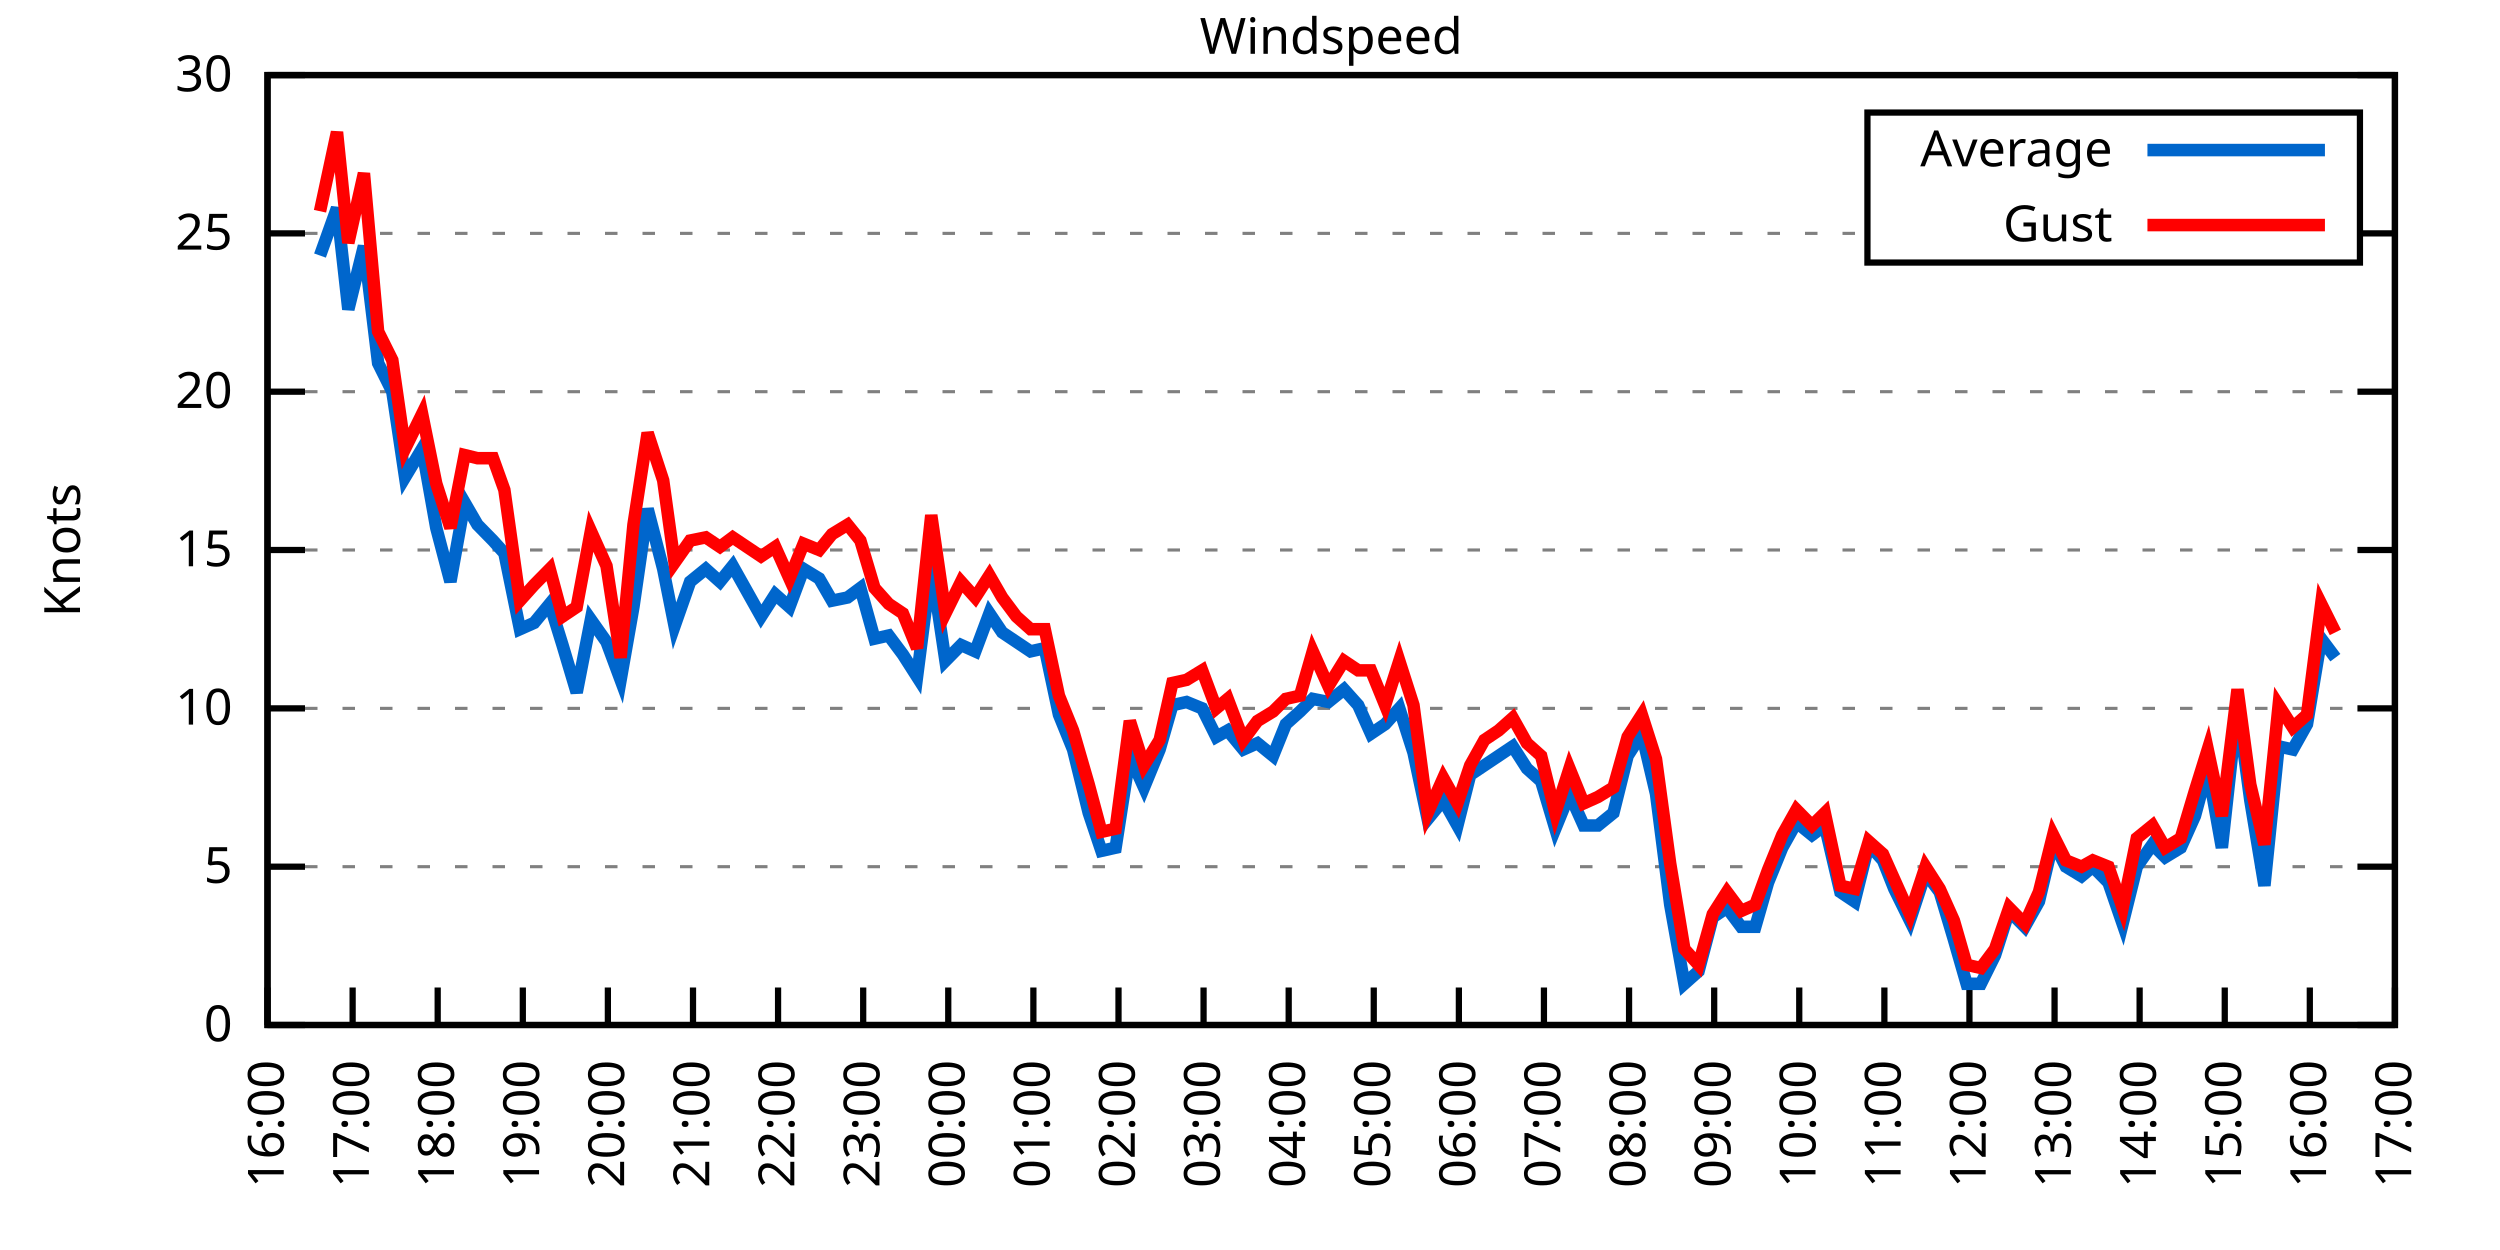
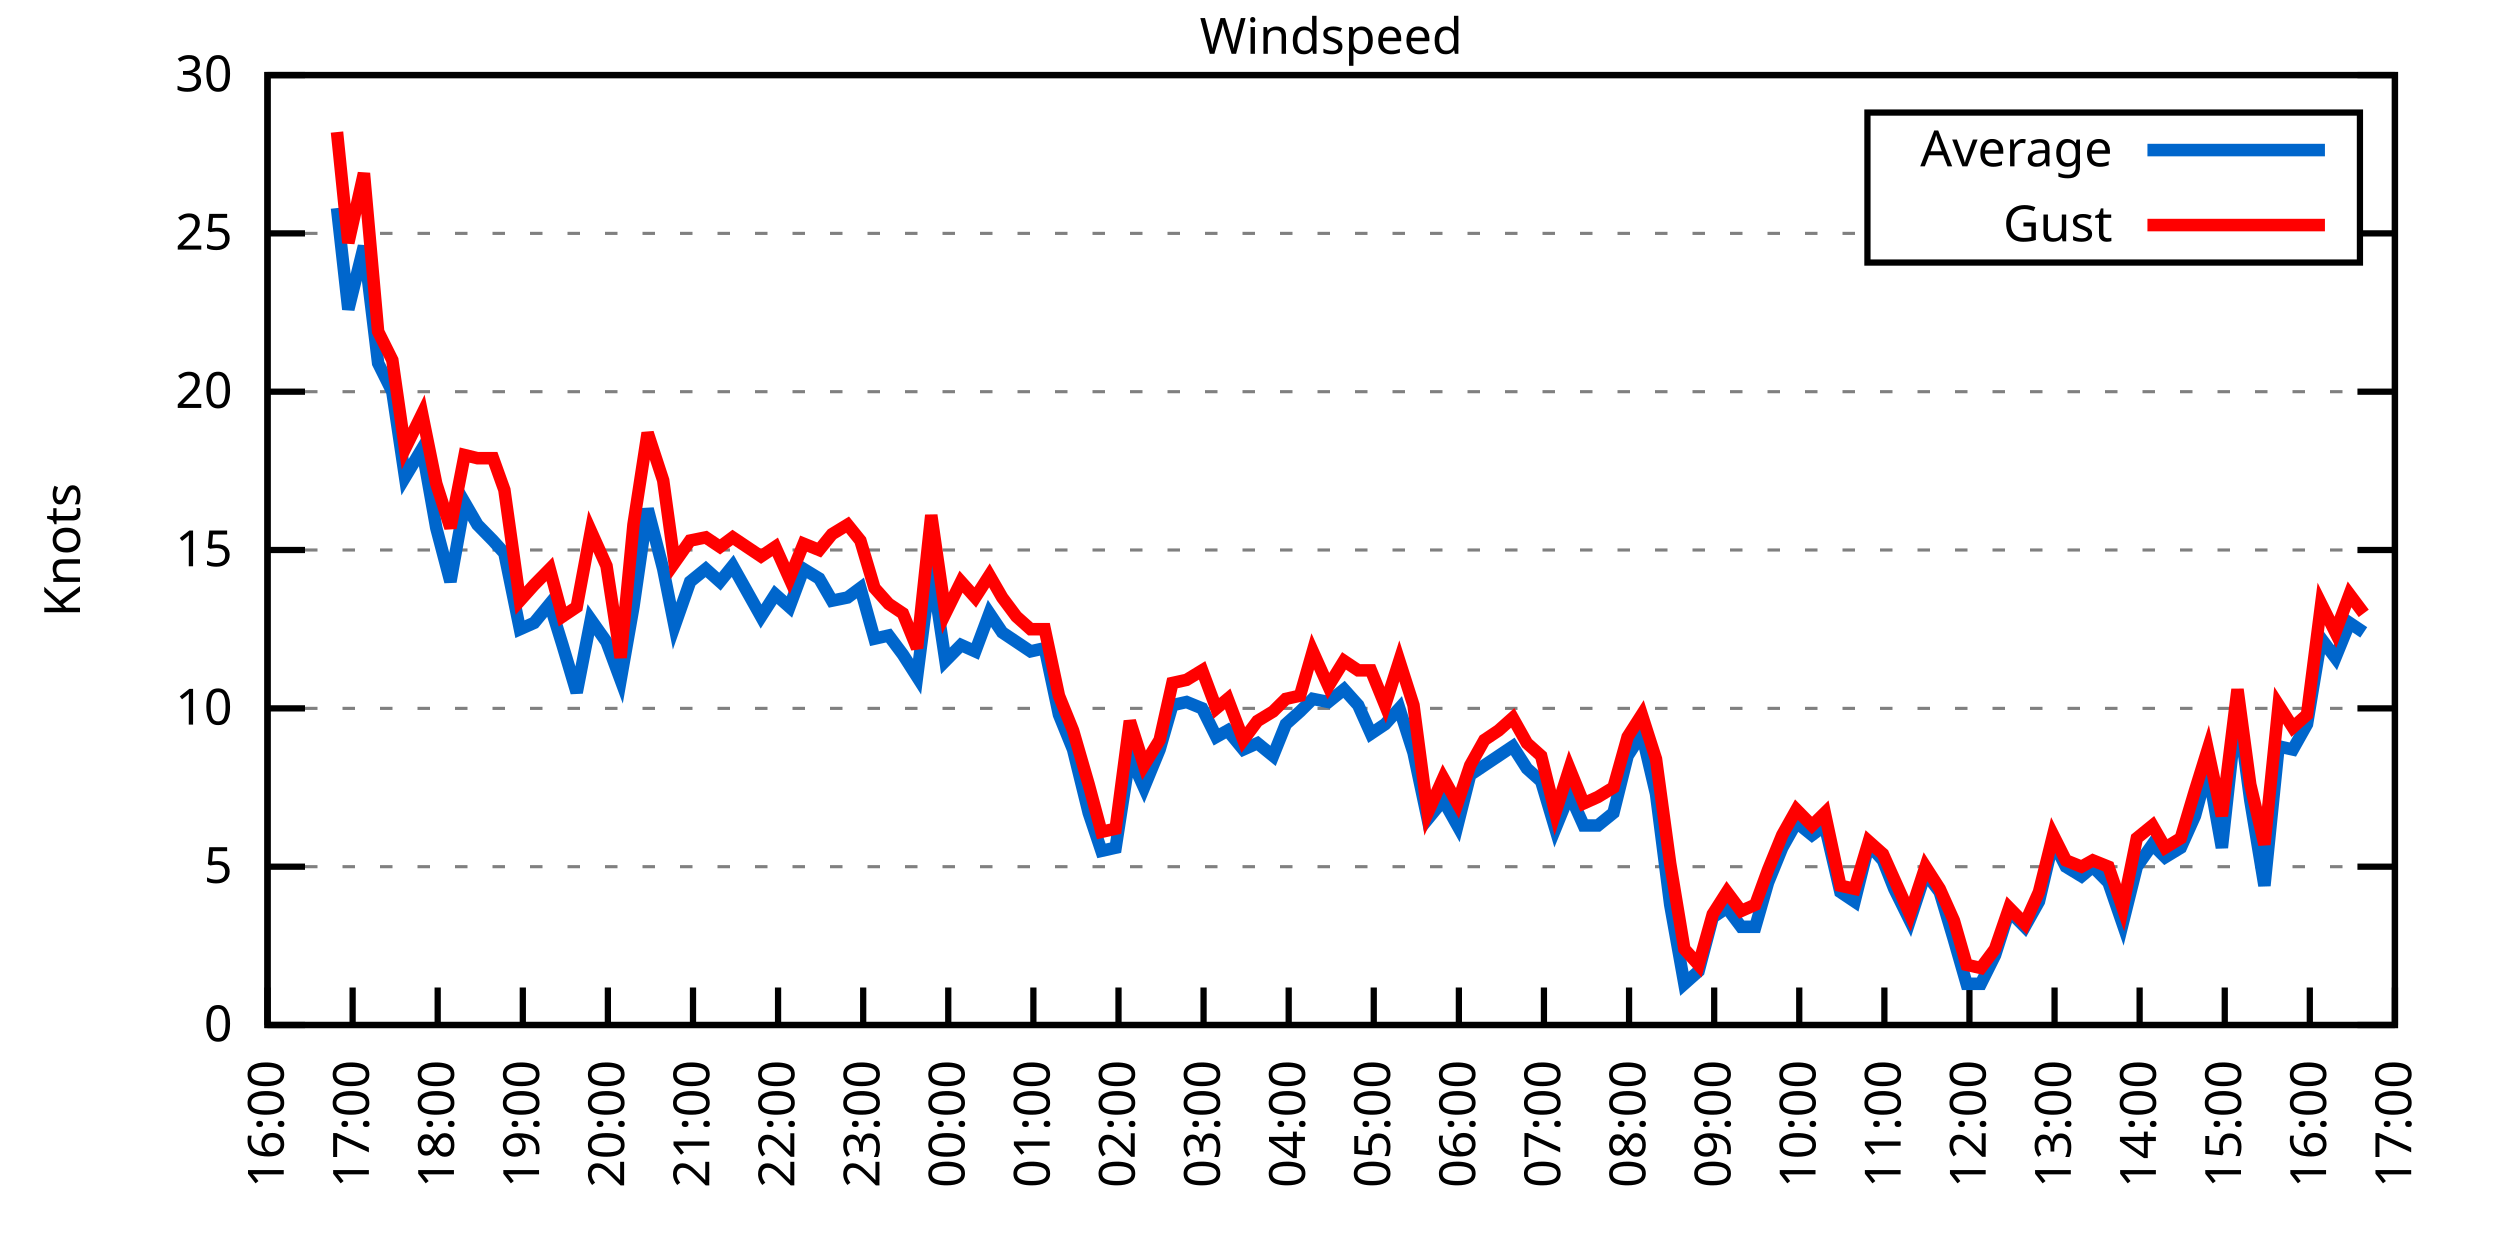
<svg xmlns="http://www.w3.org/2000/svg" xmlns:xlink="http://www.w3.org/1999/xlink" width="400" height="200" viewBox="0 0 400 200">
  <g id="gnuplot_canvas">
    <rect x="0" y="0" width="400" height="200" fill="none" />
    <defs>
      <circle id="gpDot" r="0.5" stroke-width="0.5" stroke="currentColor" />
      <path id="gpPt0" stroke-width="0.333" stroke="currentColor" d="M-1,0 h2 M0,-1 v2" />
      <path id="gpPt1" stroke-width="0.333" stroke="currentColor" d="M-1,-1 L1,1 M1,-1 L-1,1" />
      <path id="gpPt2" stroke-width="0.333" stroke="currentColor" d="M-1,0 L1,0 M0,-1 L0,1 M-1,-1 L1,1 M-1,1 L1,-1" />
      <rect id="gpPt3" stroke-width="0.333" stroke="currentColor" x="-1" y="-1" width="2" height="2" />
      <rect id="gpPt4" stroke-width="0.333" stroke="currentColor" fill="currentColor" x="-1" y="-1" width="2" height="2" />
      <circle id="gpPt5" stroke-width="0.333" stroke="currentColor" cx="0" cy="0" r="1" />
      <use xlink:href="#gpPt5" id="gpPt6" fill="currentColor" stroke="none" />
      <path id="gpPt7" stroke-width="0.333" stroke="currentColor" d="M0,-1.33 L-1.33,0.67 L1.33,0.67 z" />
      <use xlink:href="#gpPt7" id="gpPt8" fill="currentColor" stroke="none" />
      <use xlink:href="#gpPt7" id="gpPt9" stroke="currentColor" transform="rotate(180)" />
      <use xlink:href="#gpPt9" id="gpPt10" fill="currentColor" stroke="none" />
      <use xlink:href="#gpPt3" id="gpPt11" stroke="currentColor" transform="rotate(45)" />
      <use xlink:href="#gpPt11" id="gpPt12" fill="currentColor" stroke="none" />
      <path id="gpPt13" stroke-width="0.333" stroke="currentColor" d="M0,1.330 L1.265,0.411 L0.782,-1.067 L-0.782,-1.076 L-1.265,0.411 z" />
      <use xlink:href="#gpPt13" id="gpPt14" fill="currentColor" stroke="none" />
      <filter id="textbox" filterUnits="objectBoundingBox" x="0" y="0" height="1" width="1">
        <feFlood flood-color="white" flood-opacity="1" result="bgnd" />
        <feComposite in="SourceGraphic" in2="bgnd" operator="atop" />
      </filter>
      <filter id="greybox" filterUnits="objectBoundingBox" x="0" y="0" height="1" width="1">
        <feFlood flood-color="lightgrey" flood-opacity="1" result="grey" />
        <feComposite in="SourceGraphic" in2="grey" operator="atop" />
      </filter>
    </defs>
    <g fill="none" color="white" stroke="currentColor" stroke-width="1.00" stroke-linecap="butt" stroke-linejoin="miter">
</g>
    <g fill="none" color="black" stroke="currentColor" stroke-width="1.00" stroke-linecap="butt" stroke-linejoin="miter">
      <g stroke="none" shape-rendering="crispEdges">
        <polygon fill="rgb(255, 255, 255)" points="42.80,164.00 383.18,164.00 383.18,12.02 42.80,12.02 " />
      </g>
    </g>
    <g fill="none" color="black" stroke="currentColor" stroke-width="1.00" stroke-linecap="butt" stroke-linejoin="miter">
</g>
    <g fill="none" color="black" stroke="black" stroke-width="0.50" stroke-linecap="butt" stroke-linejoin="miter">
</g>
    <g fill="none" color="gray" stroke="currentColor" stroke-width="0.50" stroke-linecap="butt" stroke-linejoin="miter">
      <path stroke="gray" stroke-dasharray="2,4" class="gridline" d="M42.80,164.00 L383.19,164.00  " />
    </g>
    <g fill="none" color="gray" stroke="gray" stroke-width="1.00" stroke-linecap="butt" stroke-linejoin="miter">
</g>
    <g fill="none" color="black" stroke="currentColor" stroke-width="1.00" stroke-linecap="butt" stroke-linejoin="miter">
      <path stroke="black" d="M42.80,164.00 L48.80,164.00 M383.19,164.00 L377.19,164.00  " />
      <g transform="translate(37.20,166.60)" stroke="none" fill="black" font-family="Sans" font-size="8.00" text-anchor="end">
        <text>
          <tspan font-family="Sans"> 0</tspan>
        </text>
      </g>
    </g>
    <g fill="none" color="black" stroke="currentColor" stroke-width="1.00" stroke-linecap="butt" stroke-linejoin="miter">
</g>
    <g fill="none" color="black" stroke="black" stroke-width="0.50" stroke-linecap="butt" stroke-linejoin="miter">
</g>
    <g fill="none" color="gray" stroke="currentColor" stroke-width="0.50" stroke-linecap="butt" stroke-linejoin="miter">
      <path stroke="gray" stroke-dasharray="2,4" class="gridline" d="M42.80,138.67 L383.19,138.67  " />
    </g>
    <g fill="none" color="gray" stroke="gray" stroke-width="1.00" stroke-linecap="butt" stroke-linejoin="miter">
</g>
    <g fill="none" color="black" stroke="currentColor" stroke-width="1.00" stroke-linecap="butt" stroke-linejoin="miter">
      <path stroke="black" d="M42.80,138.67 L48.80,138.67 M383.19,138.67 L377.19,138.67  " />
      <g transform="translate(37.20,141.27)" stroke="none" fill="black" font-family="Sans" font-size="8.00" text-anchor="end">
        <text>
          <tspan font-family="Sans"> 5</tspan>
        </text>
      </g>
    </g>
    <g fill="none" color="black" stroke="currentColor" stroke-width="1.00" stroke-linecap="butt" stroke-linejoin="miter">
</g>
    <g fill="none" color="black" stroke="black" stroke-width="0.50" stroke-linecap="butt" stroke-linejoin="miter">
</g>
    <g fill="none" color="gray" stroke="currentColor" stroke-width="0.50" stroke-linecap="butt" stroke-linejoin="miter">
      <path stroke="gray" stroke-dasharray="2,4" class="gridline" d="M42.80,113.34 L383.19,113.34  " />
    </g>
    <g fill="none" color="gray" stroke="gray" stroke-width="1.00" stroke-linecap="butt" stroke-linejoin="miter">
</g>
    <g fill="none" color="black" stroke="currentColor" stroke-width="1.00" stroke-linecap="butt" stroke-linejoin="miter">
      <path stroke="black" d="M42.80,113.34 L48.80,113.34 M383.19,113.34 L377.19,113.34  " />
      <g transform="translate(37.20,115.94)" stroke="none" fill="black" font-family="Sans" font-size="8.00" text-anchor="end">
        <text>
          <tspan font-family="Sans"> 10</tspan>
        </text>
      </g>
    </g>
    <g fill="none" color="black" stroke="currentColor" stroke-width="1.00" stroke-linecap="butt" stroke-linejoin="miter">
</g>
    <g fill="none" color="black" stroke="black" stroke-width="0.50" stroke-linecap="butt" stroke-linejoin="miter">
</g>
    <g fill="none" color="gray" stroke="currentColor" stroke-width="0.50" stroke-linecap="butt" stroke-linejoin="miter">
      <path stroke="gray" stroke-dasharray="2,4" class="gridline" d="M42.80,88.00 L383.19,88.00  " />
    </g>
    <g fill="none" color="gray" stroke="gray" stroke-width="1.00" stroke-linecap="butt" stroke-linejoin="miter">
</g>
    <g fill="none" color="black" stroke="currentColor" stroke-width="1.00" stroke-linecap="butt" stroke-linejoin="miter">
      <path stroke="black" d="M42.80,88.00 L48.80,88.00 M383.19,88.00 L377.19,88.00  " />
      <g transform="translate(37.20,90.60)" stroke="none" fill="black" font-family="Sans" font-size="8.00" text-anchor="end">
        <text>
          <tspan font-family="Sans"> 15</tspan>
        </text>
      </g>
    </g>
    <g fill="none" color="black" stroke="currentColor" stroke-width="1.00" stroke-linecap="butt" stroke-linejoin="miter">
</g>
    <g fill="none" color="black" stroke="black" stroke-width="0.50" stroke-linecap="butt" stroke-linejoin="miter">
</g>
    <g fill="none" color="gray" stroke="currentColor" stroke-width="0.50" stroke-linecap="butt" stroke-linejoin="miter">
      <path stroke="gray" stroke-dasharray="2,4" class="gridline" d="M42.80,62.67 L383.19,62.67  " />
    </g>
    <g fill="none" color="gray" stroke="gray" stroke-width="1.00" stroke-linecap="butt" stroke-linejoin="miter">
</g>
    <g fill="none" color="black" stroke="currentColor" stroke-width="1.00" stroke-linecap="butt" stroke-linejoin="miter">
      <path stroke="black" d="M42.80,62.67 L48.80,62.67 M383.19,62.67 L377.19,62.67  " />
      <g transform="translate(37.20,65.27)" stroke="none" fill="black" font-family="Sans" font-size="8.00" text-anchor="end">
        <text>
          <tspan font-family="Sans"> 20</tspan>
        </text>
      </g>
    </g>
    <g fill="none" color="black" stroke="currentColor" stroke-width="1.00" stroke-linecap="butt" stroke-linejoin="miter">
</g>
    <g fill="none" color="black" stroke="black" stroke-width="0.50" stroke-linecap="butt" stroke-linejoin="miter">
</g>
    <g fill="none" color="gray" stroke="currentColor" stroke-width="0.50" stroke-linecap="butt" stroke-linejoin="miter">
      <path stroke="gray" stroke-dasharray="2,4" class="gridline" d="M42.80,37.34 L298.79,37.34 M377.59,37.34 L383.19,37.34  " />
    </g>
    <g fill="none" color="gray" stroke="gray" stroke-width="1.00" stroke-linecap="butt" stroke-linejoin="miter">
</g>
    <g fill="none" color="black" stroke="currentColor" stroke-width="1.00" stroke-linecap="butt" stroke-linejoin="miter">
      <path stroke="black" d="M42.80,37.34 L48.80,37.34 M383.19,37.34 L377.19,37.34  " />
      <g transform="translate(37.20,39.94)" stroke="none" fill="black" font-family="Sans" font-size="8.00" text-anchor="end">
        <text>
          <tspan font-family="Sans"> 25</tspan>
        </text>
      </g>
    </g>
    <g fill="none" color="black" stroke="currentColor" stroke-width="1.00" stroke-linecap="butt" stroke-linejoin="miter">
</g>
    <g fill="none" color="black" stroke="black" stroke-width="0.50" stroke-linecap="butt" stroke-linejoin="miter">
</g>
    <g fill="none" color="gray" stroke="currentColor" stroke-width="0.50" stroke-linecap="butt" stroke-linejoin="miter">
      <path stroke="gray" stroke-dasharray="2,4" class="gridline" d="M42.80,12.01 L383.19,12.01  " />
    </g>
    <g fill="none" color="gray" stroke="gray" stroke-width="1.00" stroke-linecap="butt" stroke-linejoin="miter">
</g>
    <g fill="none" color="black" stroke="currentColor" stroke-width="1.00" stroke-linecap="butt" stroke-linejoin="miter">
      <path stroke="black" d="M42.80,12.01 L48.80,12.01 M383.19,12.01 L377.19,12.01  " />
      <g transform="translate(37.20,14.61)" stroke="none" fill="black" font-family="Sans" font-size="8.00" text-anchor="end">
        <text>
          <tspan font-family="Sans"> 30</tspan>
        </text>
      </g>
    </g>
    <g fill="none" color="black" stroke="currentColor" stroke-width="1.00" stroke-linecap="butt" stroke-linejoin="miter">
      <path stroke="black" d="M42.80,164.00 L42.80,158.00  " />
      <g transform="translate(45.40,169.60) rotate(270.00)" stroke="none" fill="black" font-family="Sans" font-size="8.00" text-anchor="end">
        <text>
          <tspan font-family="Sans">16:00</tspan>
        </text>
      </g>
    </g>
    <g fill="none" color="black" stroke="currentColor" stroke-width="1.00" stroke-linecap="butt" stroke-linejoin="miter">
      <path stroke="black" d="M56.42,164.00 L56.42,158.00  " />
      <g transform="translate(59.02,169.60) rotate(270.00)" stroke="none" fill="black" font-family="Sans" font-size="8.00" text-anchor="end">
        <text>
          <tspan font-family="Sans">17:00</tspan>
        </text>
      </g>
    </g>
    <g fill="none" color="black" stroke="currentColor" stroke-width="1.00" stroke-linecap="butt" stroke-linejoin="miter">
      <path stroke="black" d="M70.03,164.00 L70.03,158.00  " />
      <g transform="translate(72.63,169.60) rotate(270.00)" stroke="none" fill="black" font-family="Sans" font-size="8.00" text-anchor="end">
        <text>
          <tspan font-family="Sans">18:00</tspan>
        </text>
      </g>
    </g>
    <g fill="none" color="black" stroke="currentColor" stroke-width="1.00" stroke-linecap="butt" stroke-linejoin="miter">
      <path stroke="black" d="M83.65,164.00 L83.65,158.00  " />
      <g transform="translate(86.25,169.60) rotate(270.00)" stroke="none" fill="black" font-family="Sans" font-size="8.00" text-anchor="end">
        <text>
          <tspan font-family="Sans">19:00</tspan>
        </text>
      </g>
    </g>
    <g fill="none" color="black" stroke="currentColor" stroke-width="1.00" stroke-linecap="butt" stroke-linejoin="miter">
      <path stroke="black" d="M97.26,164.00 L97.26,158.00  " />
      <g transform="translate(99.86,169.60) rotate(270.00)" stroke="none" fill="black" font-family="Sans" font-size="8.00" text-anchor="end">
        <text>
          <tspan font-family="Sans">20:00</tspan>
        </text>
      </g>
    </g>
    <g fill="none" color="black" stroke="currentColor" stroke-width="1.00" stroke-linecap="butt" stroke-linejoin="miter">
      <path stroke="black" d="M110.88,164.00 L110.88,158.00  " />
      <g transform="translate(113.48,169.60) rotate(270.00)" stroke="none" fill="black" font-family="Sans" font-size="8.00" text-anchor="end">
        <text>
          <tspan font-family="Sans">21:00</tspan>
        </text>
      </g>
    </g>
    <g fill="none" color="black" stroke="currentColor" stroke-width="1.00" stroke-linecap="butt" stroke-linejoin="miter">
      <path stroke="black" d="M124.49,164.00 L124.49,158.00  " />
      <g transform="translate(127.09,169.60) rotate(270.00)" stroke="none" fill="black" font-family="Sans" font-size="8.00" text-anchor="end">
        <text>
          <tspan font-family="Sans">22:00</tspan>
        </text>
      </g>
    </g>
    <g fill="none" color="black" stroke="currentColor" stroke-width="1.00" stroke-linecap="butt" stroke-linejoin="miter">
      <path stroke="black" d="M138.11,164.00 L138.11,158.00  " />
      <g transform="translate(140.71,169.60) rotate(270.00)" stroke="none" fill="black" font-family="Sans" font-size="8.00" text-anchor="end">
        <text>
          <tspan font-family="Sans">23:00</tspan>
        </text>
      </g>
    </g>
    <g fill="none" color="black" stroke="currentColor" stroke-width="1.00" stroke-linecap="butt" stroke-linejoin="miter">
      <path stroke="black" d="M151.72,164.00 L151.72,158.00  " />
      <g transform="translate(154.32,169.60) rotate(270.00)" stroke="none" fill="black" font-family="Sans" font-size="8.00" text-anchor="end">
        <text>
          <tspan font-family="Sans">00:00</tspan>
        </text>
      </g>
    </g>
    <g fill="none" color="black" stroke="currentColor" stroke-width="1.00" stroke-linecap="butt" stroke-linejoin="miter">
      <path stroke="black" d="M165.34,164.00 L165.34,158.00  " />
      <g transform="translate(167.94,169.60) rotate(270.00)" stroke="none" fill="black" font-family="Sans" font-size="8.00" text-anchor="end">
        <text>
          <tspan font-family="Sans">01:00</tspan>
        </text>
      </g>
    </g>
    <g fill="none" color="black" stroke="currentColor" stroke-width="1.00" stroke-linecap="butt" stroke-linejoin="miter">
      <path stroke="black" d="M178.96,164.00 L178.96,158.00  " />
      <g transform="translate(181.56,169.60) rotate(270.00)" stroke="none" fill="black" font-family="Sans" font-size="8.00" text-anchor="end">
        <text>
          <tspan font-family="Sans">02:00</tspan>
        </text>
      </g>
    </g>
    <g fill="none" color="black" stroke="currentColor" stroke-width="1.00" stroke-linecap="butt" stroke-linejoin="miter">
      <path stroke="black" d="M192.57,164.00 L192.57,158.00  " />
      <g transform="translate(195.17,169.60) rotate(270.00)" stroke="none" fill="black" font-family="Sans" font-size="8.00" text-anchor="end">
        <text>
          <tspan font-family="Sans">03:00</tspan>
        </text>
      </g>
    </g>
    <g fill="none" color="black" stroke="currentColor" stroke-width="1.00" stroke-linecap="butt" stroke-linejoin="miter">
      <path stroke="black" d="M206.19,164.00 L206.19,158.00  " />
      <g transform="translate(208.79,169.60) rotate(270.00)" stroke="none" fill="black" font-family="Sans" font-size="8.00" text-anchor="end">
        <text>
          <tspan font-family="Sans">04:00</tspan>
        </text>
      </g>
    </g>
    <g fill="none" color="black" stroke="currentColor" stroke-width="1.00" stroke-linecap="butt" stroke-linejoin="miter">
      <path stroke="black" d="M219.80,164.00 L219.80,158.00  " />
      <g transform="translate(222.40,169.60) rotate(270.00)" stroke="none" fill="black" font-family="Sans" font-size="8.00" text-anchor="end">
        <text>
          <tspan font-family="Sans">05:00</tspan>
        </text>
      </g>
    </g>
    <g fill="none" color="black" stroke="currentColor" stroke-width="1.00" stroke-linecap="butt" stroke-linejoin="miter">
      <path stroke="black" d="M233.42,164.00 L233.42,158.00  " />
      <g transform="translate(236.02,169.60) rotate(270.00)" stroke="none" fill="black" font-family="Sans" font-size="8.00" text-anchor="end">
        <text>
          <tspan font-family="Sans">06:00</tspan>
        </text>
      </g>
    </g>
    <g fill="none" color="black" stroke="currentColor" stroke-width="1.00" stroke-linecap="butt" stroke-linejoin="miter">
      <path stroke="black" d="M247.03,164.00 L247.03,158.00  " />
      <g transform="translate(249.63,169.60) rotate(270.00)" stroke="none" fill="black" font-family="Sans" font-size="8.00" text-anchor="end">
        <text>
          <tspan font-family="Sans">07:00</tspan>
        </text>
      </g>
    </g>
    <g fill="none" color="black" stroke="currentColor" stroke-width="1.00" stroke-linecap="butt" stroke-linejoin="miter">
      <path stroke="black" d="M260.65,164.00 L260.65,158.00  " />
      <g transform="translate(263.25,169.60) rotate(270.00)" stroke="none" fill="black" font-family="Sans" font-size="8.00" text-anchor="end">
        <text>
          <tspan font-family="Sans">08:00</tspan>
        </text>
      </g>
    </g>
    <g fill="none" color="black" stroke="currentColor" stroke-width="1.00" stroke-linecap="butt" stroke-linejoin="miter">
      <path stroke="black" d="M274.27,164.00 L274.27,158.00  " />
      <g transform="translate(276.87,169.60) rotate(270.00)" stroke="none" fill="black" font-family="Sans" font-size="8.00" text-anchor="end">
        <text>
          <tspan font-family="Sans">09:00</tspan>
        </text>
      </g>
    </g>
    <g fill="none" color="black" stroke="currentColor" stroke-width="1.00" stroke-linecap="butt" stroke-linejoin="miter">
      <path stroke="black" d="M287.88,164.00 L287.88,158.00  " />
      <g transform="translate(290.48,169.60) rotate(270.00)" stroke="none" fill="black" font-family="Sans" font-size="8.00" text-anchor="end">
        <text>
          <tspan font-family="Sans">10:00</tspan>
        </text>
      </g>
    </g>
    <g fill="none" color="black" stroke="currentColor" stroke-width="1.00" stroke-linecap="butt" stroke-linejoin="miter">
      <path stroke="black" d="M301.50,164.00 L301.50,158.00  " />
      <g transform="translate(304.10,169.60) rotate(270.00)" stroke="none" fill="black" font-family="Sans" font-size="8.00" text-anchor="end">
        <text>
          <tspan font-family="Sans">11:00</tspan>
        </text>
      </g>
    </g>
    <g fill="none" color="black" stroke="currentColor" stroke-width="1.00" stroke-linecap="butt" stroke-linejoin="miter">
      <path stroke="black" d="M315.11,164.00 L315.11,158.00  " />
      <g transform="translate(317.71,169.60) rotate(270.00)" stroke="none" fill="black" font-family="Sans" font-size="8.00" text-anchor="end">
        <text>
          <tspan font-family="Sans">12:00</tspan>
        </text>
      </g>
    </g>
    <g fill="none" color="black" stroke="currentColor" stroke-width="1.00" stroke-linecap="butt" stroke-linejoin="miter">
      <path stroke="black" d="M328.73,164.00 L328.73,158.00  " />
      <g transform="translate(331.33,169.60) rotate(270.00)" stroke="none" fill="black" font-family="Sans" font-size="8.00" text-anchor="end">
        <text>
          <tspan font-family="Sans">13:00</tspan>
        </text>
      </g>
    </g>
    <g fill="none" color="black" stroke="currentColor" stroke-width="1.00" stroke-linecap="butt" stroke-linejoin="miter">
      <path stroke="black" d="M342.34,164.00 L342.34,158.00  " />
      <g transform="translate(344.94,169.60) rotate(270.00)" stroke="none" fill="black" font-family="Sans" font-size="8.00" text-anchor="end">
        <text>
          <tspan font-family="Sans">14:00</tspan>
        </text>
      </g>
    </g>
    <g fill="none" color="black" stroke="currentColor" stroke-width="1.00" stroke-linecap="butt" stroke-linejoin="miter">
      <path stroke="black" d="M355.96,164.00 L355.96,158.00  " />
      <g transform="translate(358.56,169.60) rotate(270.00)" stroke="none" fill="black" font-family="Sans" font-size="8.00" text-anchor="end">
        <text>
          <tspan font-family="Sans">15:00</tspan>
        </text>
      </g>
    </g>
    <g fill="none" color="black" stroke="currentColor" stroke-width="1.00" stroke-linecap="butt" stroke-linejoin="miter">
      <path stroke="black" d="M369.57,164.00 L369.57,158.00  " />
      <g transform="translate(372.17,169.60) rotate(270.00)" stroke="none" fill="black" font-family="Sans" font-size="8.00" text-anchor="end">
        <text>
          <tspan font-family="Sans">16:00</tspan>
        </text>
      </g>
    </g>
    <g fill="none" color="black" stroke="currentColor" stroke-width="1.00" stroke-linecap="butt" stroke-linejoin="miter">
      <path stroke="black" d="M383.19,164.00 L383.19,158.00  " />
      <g transform="translate(385.79,169.60) rotate(270.00)" stroke="none" fill="black" font-family="Sans" font-size="8.00" text-anchor="end">
        <text>
          <tspan font-family="Sans">17:00</tspan>
        </text>
      </g>
    </g>
    <g fill="none" color="black" stroke="currentColor" stroke-width="1.00" stroke-linecap="butt" stroke-linejoin="miter">
</g>
    <g fill="none" color="black" stroke="currentColor" stroke-width="1.00" stroke-linecap="butt" stroke-linejoin="miter">
      <path stroke="black" d="M42.80,12.01 L42.80,164.00 L383.19,164.00 L383.19,12.01 L42.80,12.01 Z  " />
    </g>
    <g fill="none" color="black" stroke="currentColor" stroke-width="1.00" stroke-linecap="butt" stroke-linejoin="miter">
</g>
    <g fill="none" color="black" stroke="currentColor" stroke-width="1.00" stroke-linecap="butt" stroke-linejoin="miter">
      <path stroke="black" d="M298.79,42.01 L298.79,18.01 L377.59,18.01 L377.59,42.01 L298.79,42.01 Z  " />
    </g>
    <g id="Windspeed_plot_1">
      <g fill="none" color="white" stroke="black" stroke-width="2.00" stroke-linecap="butt" stroke-linejoin="miter">
</g>
      <g fill="none" color="black" stroke="currentColor" stroke-width="2.00" stroke-linecap="butt" stroke-linejoin="miter">
        <g transform="translate(337.99,26.61)" stroke="none" fill="black" font-family="Sans" font-size="8.00" text-anchor="end">
          <text>
            <tspan font-family="Sans">Average</tspan>
          </text>
        </g>
      </g>
      <g fill="none" color="black" stroke="currentColor" stroke-width="2.00" stroke-linecap="butt" stroke-linejoin="miter">
-         <path stroke="rgb(  0, 102, 204)" d="M343.59,24.01 L371.99,24.01 M51.20,40.89 L53.92,33.29 L55.73,49.50 L58.23,39.37 L60.50,58.11 L62.77,62.67   L64.81,76.35 L67.54,71.79 L69.80,84.46 L72.07,93.07 L74.34,80.41 L76.39,83.95 L78.88,86.49 L80.70,88.51   L83.19,100.67 L85.46,99.66 L87.96,96.62 L90.00,103.20 L92.27,110.80 L94.54,99.15 L97.04,102.70 L99.30,108.78   L101.35,97.12 L103.62,81.42 L106.11,91.04 L107.93,100.16 L110.42,93.07 L112.92,91.04 L115.19,93.07 L117.23,90.54   L119.50,94.59 L121.77,98.64 L124.04,95.10 L126.31,97.12 L128.58,91.04 L131.07,92.56 L133.12,96.11 L135.61,95.60   L137.66,94.08 L139.92,102.19 L142.19,101.68 L144.46,104.72 L146.73,108.27 L149.00,90.54 L151.27,105.74 L153.77,103.20   L156.04,104.22 L158.31,98.14 L160.35,101.18 L162.62,102.70 L164.89,104.22 L167.16,103.71 L169.43,114.35 L171.69,119.92   L174.19,130.06 L176.23,136.14 L178.50,135.63 L180.77,120.94 L183.04,126.00 L185.54,119.92 L187.58,112.83 L189.85,112.32   L192.34,113.34 L194.61,117.90 L196.43,116.88 L198.93,119.92 L201.19,118.91 L203.69,120.94 L205.73,115.87 L208.00,113.84   L210.04,111.82 L212.54,112.32 L215.04,110.30 L217.31,112.83 L219.35,117.39 L221.62,115.87 L223.89,113.34 L226.16,120.43   L228.43,131.07 L230.92,128.03 L233.19,132.08 L235.23,123.98 L237.50,122.46 L239.77,120.94 L242.04,119.42 L244.31,122.96   L246.58,124.99 L248.85,132.59 L251.12,127.02 L253.39,132.08 L255.66,132.08 L258.15,130.06 L260.42,120.94 L262.69,117.39   L264.96,127.02 L267.23,144.75 L269.50,157.41 L271.77,155.39 L274.04,146.77 L276.31,145.25 L278.58,148.29 L280.85,148.29   L282.89,141.20 L285.16,135.63 L287.43,131.58 L289.92,133.60 L291.97,132.08 L294.46,142.72 L296.73,144.24 L299.00,135.12   L301.27,137.66 L303.08,142.21 L305.58,147.28 L308.08,139.68 L310.35,142.72 L312.62,150.32 L314.66,157.41 L316.93,157.41   L319.20,152.85 L321.47,145.76 L323.96,148.29 L326.23,144.24 L328.50,134.62 L330.54,138.67 L333.04,140.19 L334.85,138.67   L337.35,141.20 L339.62,147.79 L341.89,138.67 L344.39,135.12 L346.43,137.15 L348.92,135.63 L351.19,130.56 L353.24,122.96   L355.50,135.63 L358.00,112.83 L360.04,128.03 L362.31,141.71 L364.58,119.42 L366.85,119.92 L369.12,115.87 L371.39,102.19   L373.66,105.23  " />
+         <path stroke="rgb(  0, 102, 204)" d="M343.59,24.01 L371.99,24.01 M53.92,33.29 L55.73,49.50 L58.23,39.37 L60.50,58.11 L62.77,62.67 L64.81,76.35   L67.54,71.79 L69.80,84.46 L72.07,93.07 L74.34,80.41 L76.39,83.95 L78.88,86.49 L80.70,88.51 L83.19,100.67   L85.46,99.66 L87.96,96.62 L90.00,103.20 L92.27,110.80 L94.54,99.15 L97.04,102.70 L99.30,108.78 L101.35,97.12   L103.62,81.42 L106.11,91.04 L107.93,100.16 L110.42,93.07 L112.92,91.04 L115.19,93.07 L117.23,90.54 L119.50,94.59   L121.77,98.64 L124.04,95.10 L126.31,97.12 L128.58,91.04 L131.07,92.56 L133.12,96.11 L135.61,95.60 L137.66,94.08   L139.92,102.19 L142.19,101.68 L144.46,104.72 L146.73,108.27 L149.00,90.54 L151.27,105.74 L153.77,103.20 L156.04,104.22   L158.31,98.14 L160.35,101.18 L162.62,102.70 L164.89,104.22 L167.16,103.71 L169.43,114.35 L171.69,119.92 L174.19,130.06   L176.23,136.14 L178.50,135.63 L180.77,120.94 L183.04,126.00 L185.54,119.92 L187.58,112.83 L189.85,112.32 L192.34,113.34   L194.61,117.90 L196.43,116.88 L198.93,119.92 L201.19,118.91 L203.69,120.94 L205.73,115.87 L208.00,113.84 L210.04,111.82   L212.54,112.32 L215.04,110.30 L217.31,112.83 L219.35,117.39 L221.62,115.87 L223.89,113.34 L226.16,120.43 L228.43,131.07   L230.92,128.03 L233.19,132.08 L235.23,123.98 L237.50,122.46 L239.77,120.94 L242.04,119.42 L244.31,122.96 L246.58,124.99   L248.85,132.59 L251.12,127.02 L253.39,132.08 L255.66,132.08 L258.15,130.06 L260.42,120.94 L262.69,117.39 L264.96,127.02   L267.23,144.75 L269.50,157.41 L271.77,155.39 L274.04,146.77 L276.31,145.25 L278.58,148.29 L280.85,148.29 L282.89,141.20   L285.16,135.63 L287.43,131.58 L289.92,133.60 L291.97,132.08 L294.46,142.72 L296.73,144.24 L299.00,135.12 L301.27,137.66   L303.08,142.21 L305.58,147.28 L308.08,139.68 L310.35,142.72 L312.62,150.32 L314.66,157.41 L316.93,157.41 L319.20,152.85   L321.47,145.76 L323.96,148.29 L326.23,144.24 L328.50,134.62 L330.54,138.67 L333.04,140.19 L334.85,138.67 L337.35,141.20   L339.62,147.79 L341.89,138.67 L344.39,135.12 L346.43,137.15 L348.92,135.63 L351.19,130.56 L353.24,122.96 L355.50,135.63   L358.00,112.83 L360.04,128.03 L362.31,141.71 L364.58,119.42 L366.85,119.92 L369.12,115.87 L371.39,102.19 L373.66,105.23   L375.93,99.66 L378.20,101.18  " />
      </g>
    </g>
    <g id="Windspeed_plot_2">
      <g fill="none" color="black" stroke="currentColor" stroke-width="2.00" stroke-linecap="butt" stroke-linejoin="miter">
        <g transform="translate(337.99,38.61)" stroke="none" fill="black" font-family="Sans" font-size="8.00" text-anchor="end">
          <text>
            <tspan font-family="Sans">Gust</tspan>
          </text>
        </g>
      </g>
      <g fill="none" color="black" stroke="currentColor" stroke-width="2.00" stroke-linecap="butt" stroke-linejoin="miter">
-         <path stroke="rgb(255,   0,   0)" d="M343.59,36.01 L371.99,36.01 M51.20,33.80 L53.92,21.13 L55.73,38.86 L58.23,27.72 L60.50,53.05 L62.77,57.61   L64.81,71.79 L67.54,66.22 L69.80,77.37 L72.07,84.46 L74.34,72.81 L76.39,73.31 L78.88,73.31 L80.70,78.38   L83.19,96.11 L85.46,93.58 L87.96,91.04 L90.00,98.64 L92.27,97.12 L94.54,84.97 L97.04,90.54 L99.30,105.23   L101.35,83.95 L103.62,69.26 L106.11,76.86 L107.93,90.03 L110.42,86.49 L112.92,85.98 L115.19,87.50 L117.23,85.98   L119.50,87.50 L121.77,89.02 L124.04,87.50 L126.31,92.56 L128.58,86.99 L131.07,88.00 L133.12,85.47 L135.61,83.95   L137.66,86.49 L139.92,94.08 L142.19,96.62 L144.46,98.14 L146.73,103.71 L149.00,82.43 L151.27,98.14 L153.77,93.07   L156.04,95.60 L158.31,92.06 L160.35,95.60 L162.62,98.64 L164.89,100.67 L167.16,100.67 L169.43,111.31 L171.69,116.88   L174.19,125.50 L176.23,133.10 L178.50,132.59 L180.77,115.36 L183.04,122.46 L185.54,118.40 L187.58,109.28 L189.85,108.78   L192.34,107.26 L194.61,113.34 L196.43,111.82 L198.93,118.40 L201.19,115.36 L203.69,113.84 L205.73,111.82 L208.00,111.31   L210.04,104.22 L212.54,109.79 L215.04,105.74 L217.31,107.26 L219.35,107.26 L221.62,112.83 L223.89,105.74 L226.16,112.83   L228.43,130.06 L230.92,124.48 L233.19,128.54 L235.23,122.46 L237.50,118.40 L239.77,116.88 L242.04,114.86 L244.31,118.91   L246.58,120.94 L248.85,130.06 L251.12,122.96 L253.39,128.54 L255.66,127.52 L258.15,126.00 L260.42,117.90 L262.69,114.35   L264.96,121.44 L267.23,138.16 L269.50,151.84 L271.77,154.37 L274.04,146.27 L276.31,142.72 L278.58,145.76 L280.85,144.75   L282.89,139.17 L285.16,133.60 L287.43,129.55 L289.92,132.08 L291.97,130.06 L294.46,141.71 L296.73,142.21 L299.00,134.62   L301.27,136.64 L303.08,140.69 L305.58,146.27 L308.08,138.67 L310.35,142.21 L312.62,147.28 L314.66,154.37 L316.93,154.88   L319.20,151.84 L321.47,145.25 L323.96,147.79 L326.23,142.72 L328.50,133.60 L330.54,137.66 L333.04,138.67 L334.85,137.66   L337.35,138.67 L339.62,145.25 L341.89,134.11 L344.39,132.08 L346.43,135.63 L348.92,134.11 L351.19,126.51 L353.24,119.92   L355.50,130.56 L358.00,110.30 L360.04,125.50 L362.31,135.12 L364.58,112.83 L366.85,116.38 L369.12,114.35 L371.39,96.62   L373.66,101.18  " />
+         <path stroke="rgb(255,   0,   0)" d="M343.59,36.01 L371.99,36.01 M53.92,21.13 L55.73,38.86 L58.23,27.72 L60.50,53.05 L62.77,57.61 L64.81,71.79   L67.54,66.22 L69.80,77.37 L72.07,84.46 L74.34,72.81 L76.39,73.31 L78.88,73.31 L80.70,78.38 L83.19,96.11   L85.46,93.58 L87.96,91.04 L90.00,98.64 L92.27,97.12 L94.54,84.97 L97.04,90.54 L99.30,105.23 L101.35,83.95   L103.62,69.26 L106.11,76.86 L107.93,90.03 L110.42,86.49 L112.92,85.98 L115.19,87.50 L117.23,85.98 L119.50,87.50   L121.77,89.02 L124.04,87.50 L126.31,92.56 L128.58,86.99 L131.07,88.00 L133.12,85.47 L135.61,83.95 L137.66,86.49   L139.92,94.08 L142.19,96.62 L144.46,98.14 L146.73,103.71 L149.00,82.43 L151.27,98.14 L153.77,93.07 L156.04,95.60   L158.31,92.06 L160.35,95.60 L162.62,98.64 L164.89,100.67 L167.16,100.67 L169.43,111.31 L171.69,116.88 L174.19,125.50   L176.23,133.10 L178.50,132.59 L180.77,115.36 L183.04,122.46 L185.54,118.40 L187.58,109.28 L189.85,108.78 L192.34,107.26   L194.61,113.34 L196.43,111.82 L198.93,118.40 L201.19,115.36 L203.69,113.84 L205.73,111.82 L208.00,111.31 L210.04,104.22   L212.54,109.79 L215.04,105.74 L217.31,107.26 L219.35,107.26 L221.62,112.83 L223.89,105.74 L226.16,112.83 L228.43,130.06   L230.92,124.48 L233.19,128.54 L235.23,122.46 L237.50,118.40 L239.77,116.88 L242.04,114.86 L244.31,118.91 L246.58,120.94   L248.85,130.06 L251.12,122.96 L253.39,128.54 L255.66,127.52 L258.15,126.00 L260.42,117.90 L262.69,114.35 L264.96,121.44   L267.23,138.16 L269.50,151.84 L271.77,154.37 L274.04,146.27 L276.31,142.72 L278.58,145.76 L280.85,144.75 L282.89,139.17   L285.16,133.60 L287.43,129.55 L289.92,132.08 L291.97,130.06 L294.46,141.71 L296.73,142.21 L299.00,134.62 L301.27,136.64   L303.08,140.69 L305.58,146.27 L308.08,138.67 L310.35,142.21 L312.62,147.28 L314.66,154.37 L316.93,154.88 L319.20,151.84   L321.47,145.25 L323.96,147.79 L326.23,142.72 L328.50,133.60 L330.54,137.66 L333.04,138.67 L334.85,137.66 L337.35,138.67   L339.62,145.25 L341.89,134.11 L344.39,132.08 L346.43,135.63 L348.92,134.11 L351.19,126.51 L353.24,119.92 L355.50,130.56   L358.00,110.30 L360.04,125.50 L362.31,135.12 L364.58,112.83 L366.85,116.38 L369.12,114.35 L371.39,96.62 L373.66,101.18   L375.93,95.10 L378.20,98.14  " />
      </g>
    </g>
    <g fill="none" color="black" stroke="currentColor" stroke-width="2.00" stroke-linecap="butt" stroke-linejoin="miter">
</g>
    <g fill="none" color="black" stroke="black" stroke-width="1.00" stroke-linecap="butt" stroke-linejoin="miter">
</g>
    <g fill="none" color="black" stroke="currentColor" stroke-width="1.00" stroke-linecap="butt" stroke-linejoin="miter">
      <path stroke="black" d="M42.80,12.01 L42.80,164.00 L383.19,164.00 L383.19,12.01 L42.80,12.01 Z  " />
      <g transform="translate(12.80,88.01) rotate(270.00)" stroke="none" fill="black" font-family="Sans" font-size="8.00" text-anchor="middle">
        <text>
          <tspan font-family="Sans">Knots</tspan>
        </text>
      </g>
    </g>
    <g fill="none" color="black" stroke="currentColor" stroke-width="1.00" stroke-linecap="butt" stroke-linejoin="miter">
</g>
    <g fill="none" color="black" stroke="currentColor" stroke-width="1.00" stroke-linecap="butt" stroke-linejoin="miter">
      <g transform="translate(212.99,8.61)" stroke="none" fill="black" font-family="Sans" font-size="8.00" text-anchor="middle">
        <text>
          <tspan font-family="Sans">Windspeed</tspan>
        </text>
      </g>
    </g>
    <g fill="none" color="black" stroke="currentColor" stroke-width="1.00" stroke-linecap="butt" stroke-linejoin="miter">
</g>
  </g>
</svg>
